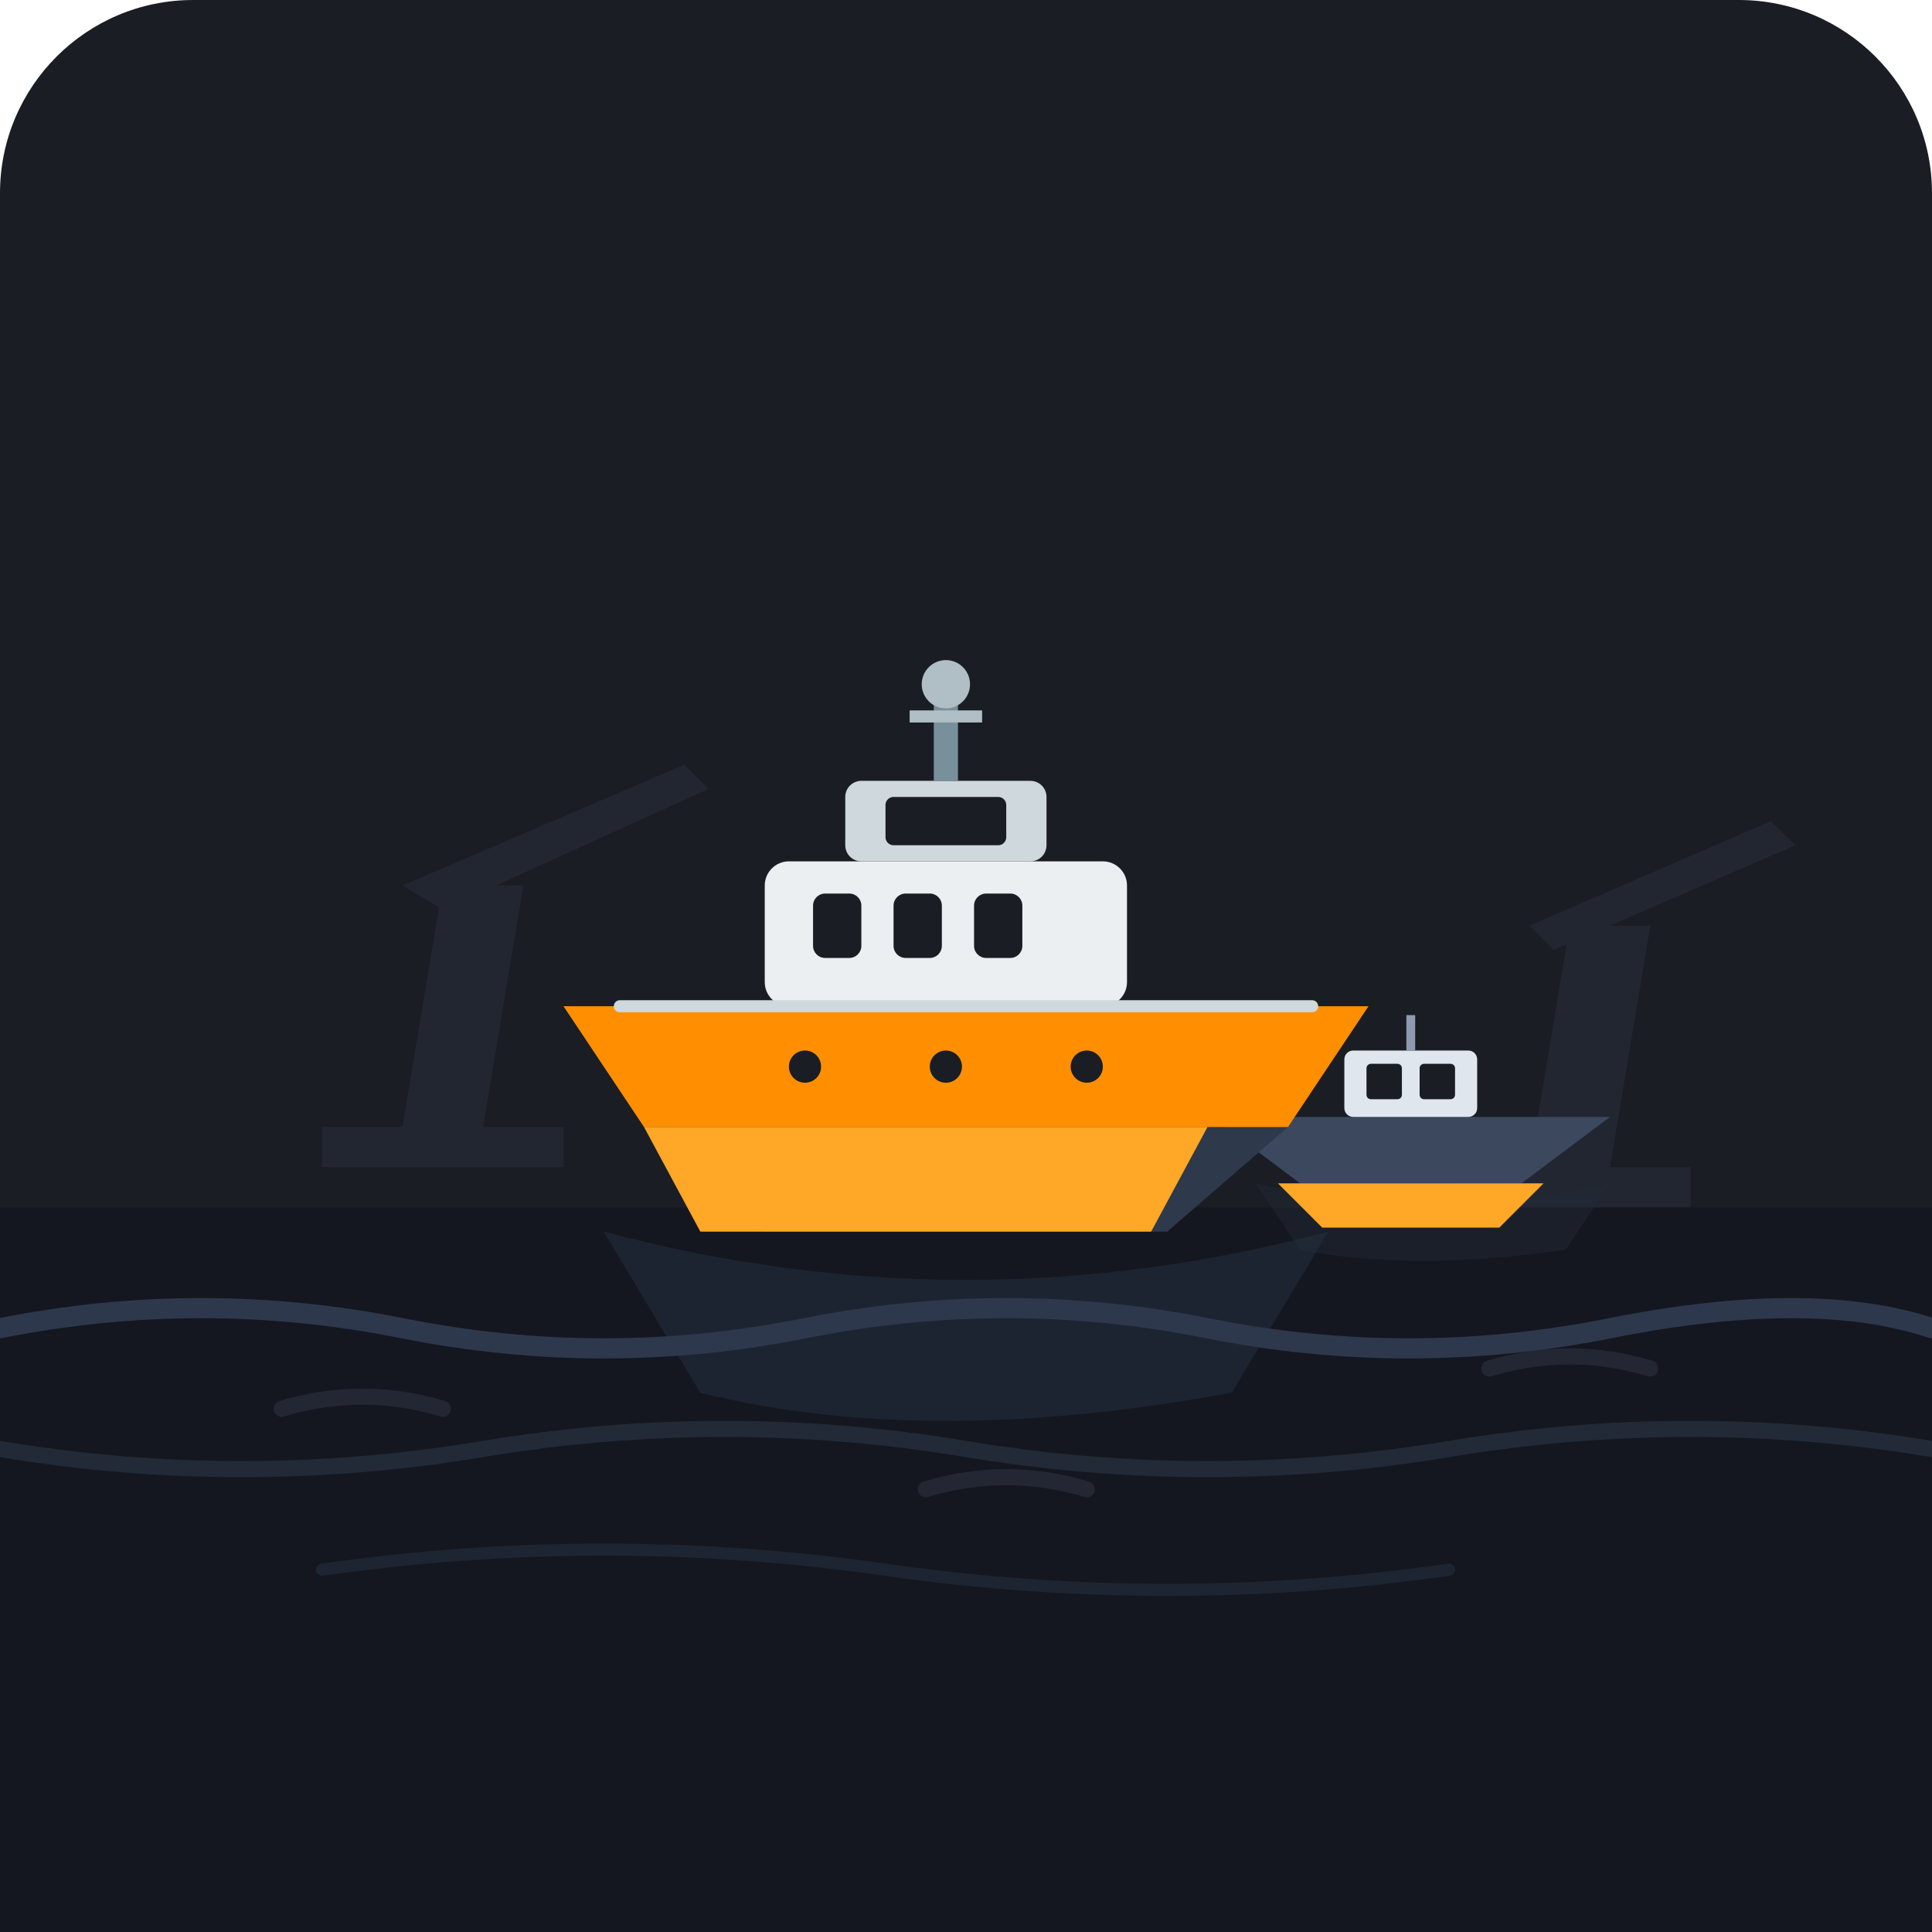
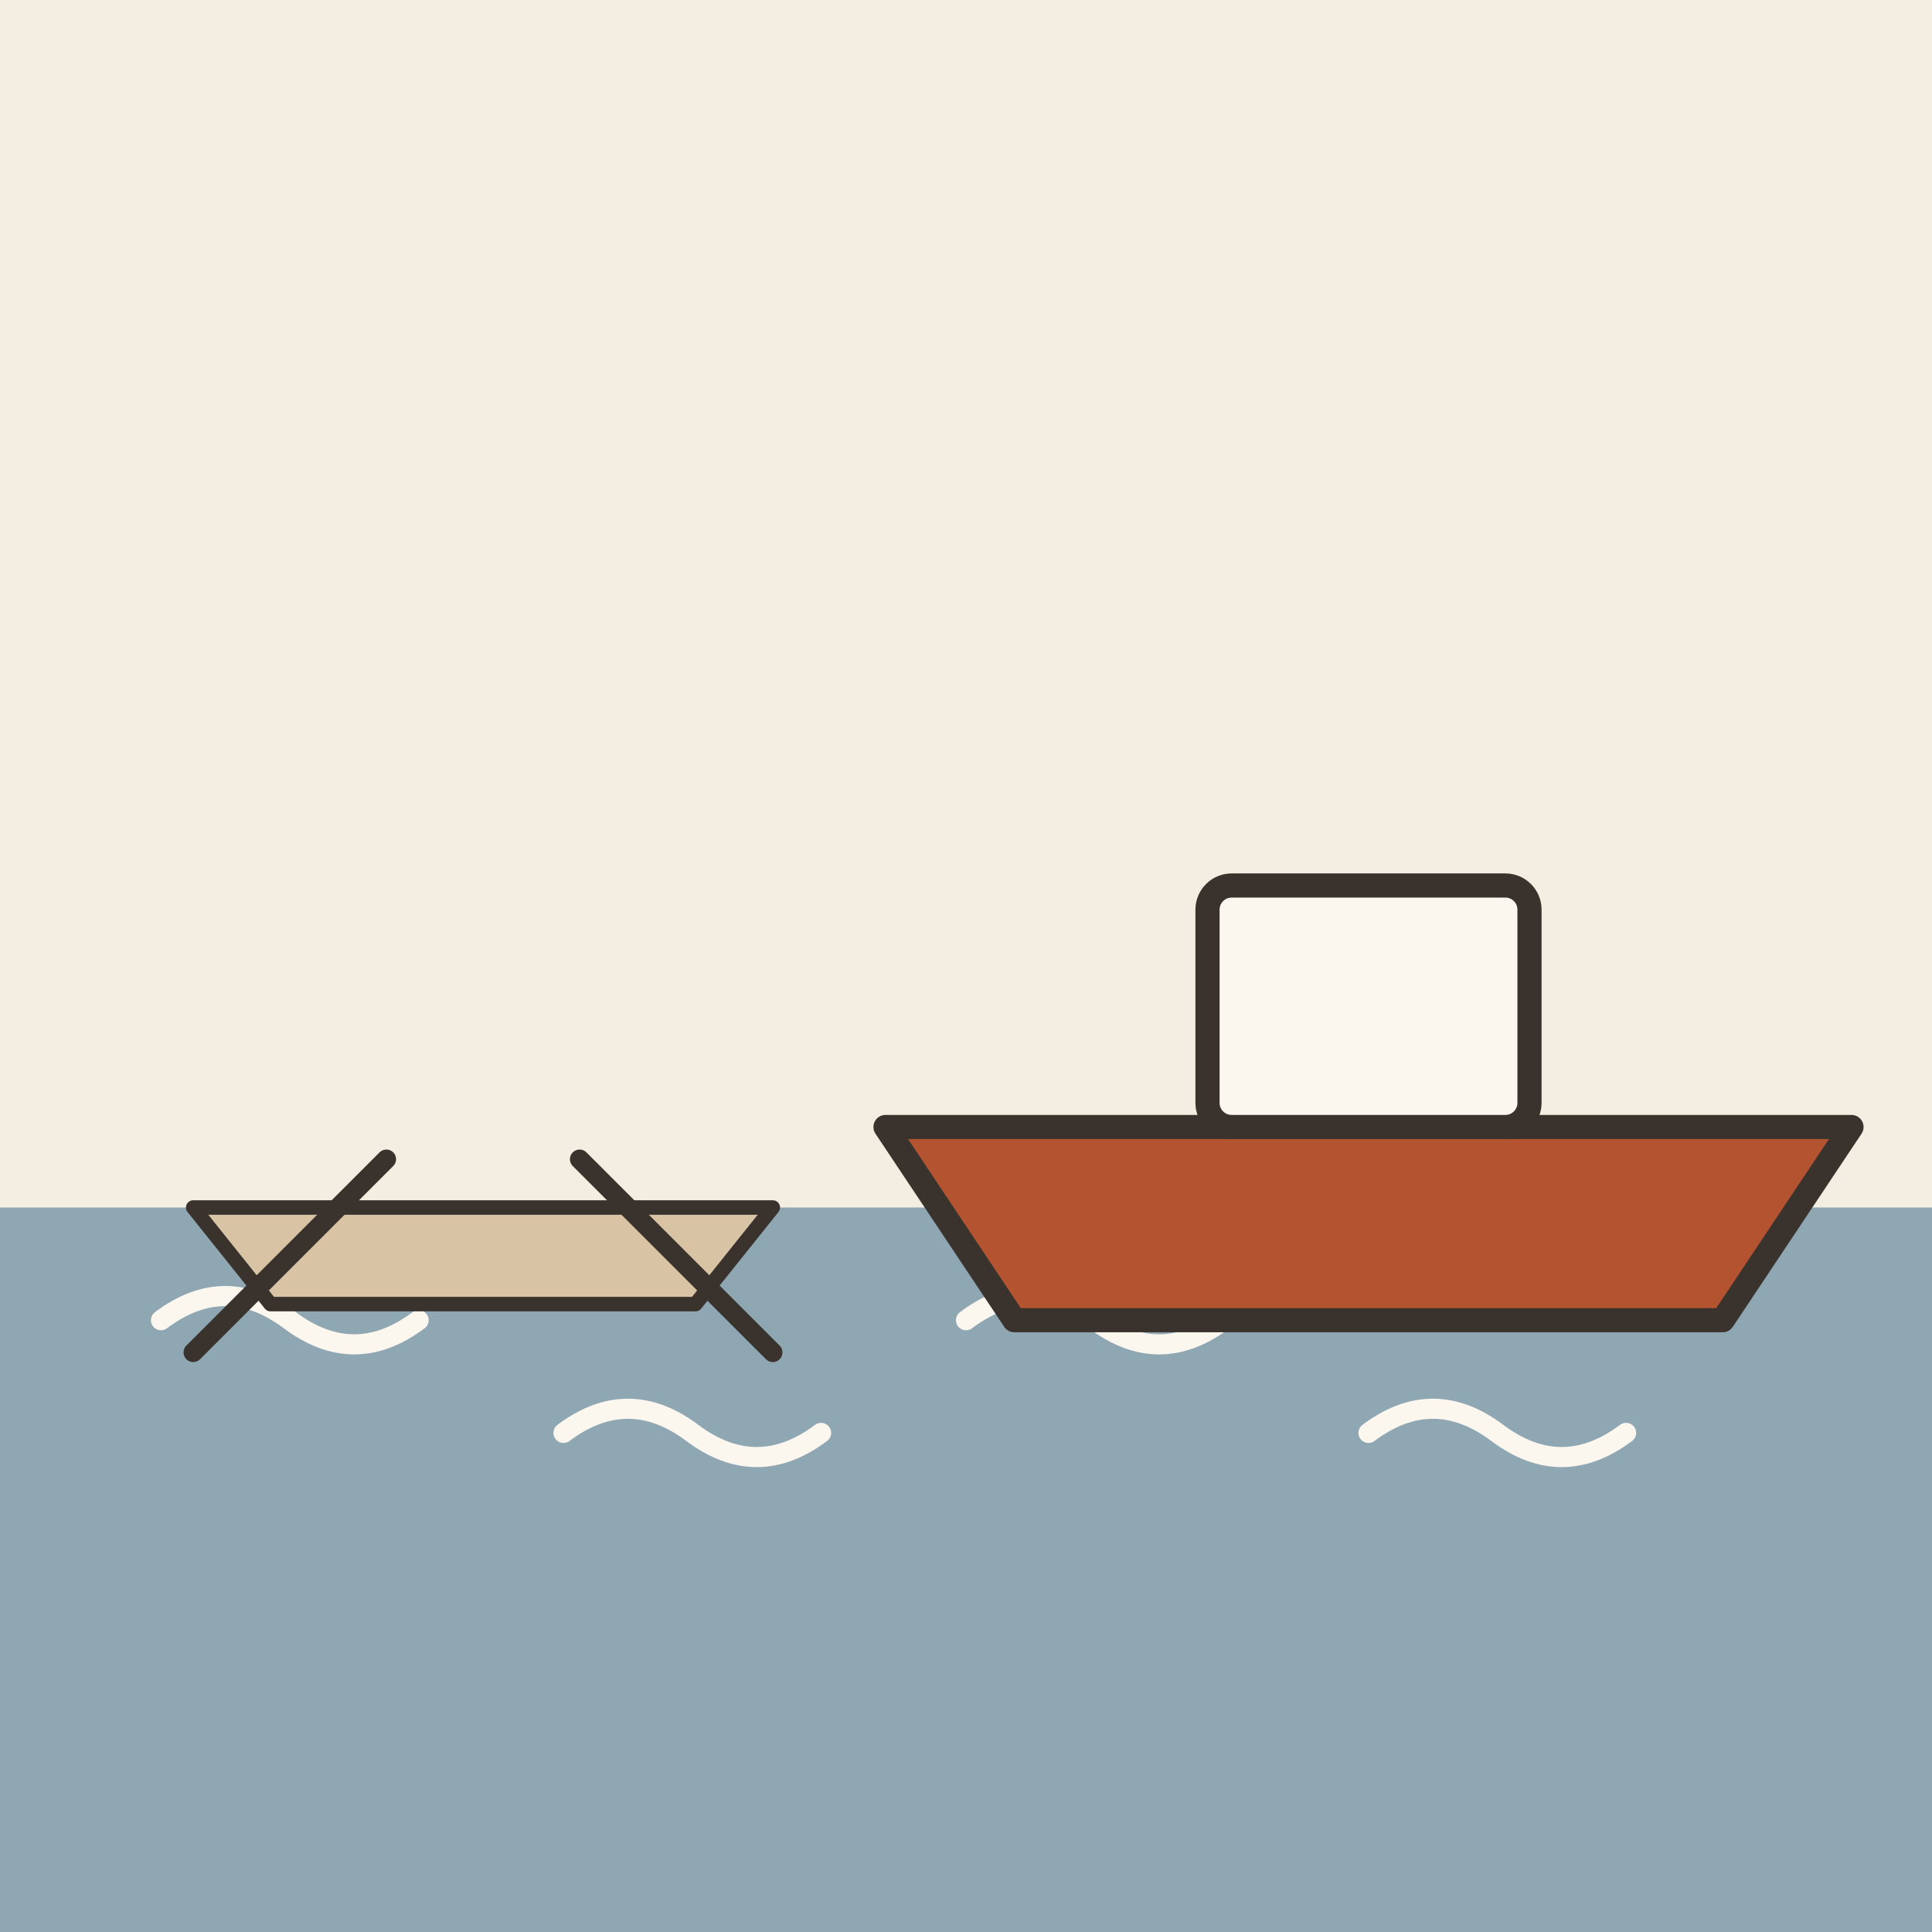
- <svg xmlns="http://www.w3.org/2000/svg" width="240" height="240" viewBox="0 0 240 240">
-   <rect width="240" height="240" rx="24" fill="#1A1D24" />
-   <g opacity="0.4">
-     <path d="M40 140 L50 140 L55 110 L65 110 L60 140 L70 140 L70 145 L40 145 Z" fill="#2E3544" />
-     <path d="M50 110 L85 95 L88 98 L55 113 Z" fill="#2E3544" />
-     <path d="M180 145 L190 145 L195 115 L205 115 L200 145 L210 145 L210 150 L180 150 Z" fill="#2E3544" />
-     <path d="M190 115 L220 102 L223 105 L193 118 Z" fill="#2E3544" />
-     <path d="M20 155 Q40 150 60 155 T100 155 T140 155 T180 155 T220 155" fill="none" stroke="#262D3D" stroke-width="2" stroke-linecap="round" />
-     <path d="M10 165 Q30 160 50 165 T90 165 T130 165 T170 165 T210 165" fill="none" stroke="#262D3D" stroke-width="1.5" stroke-linecap="round" />
+ <svg xmlns="http://www.w3.org/2000/svg" viewBox="0 0 240 240" data-style="editorial">
+   <rect width="240" height="240" fill="#F4EDE2" />
+   <rect x="0" y="150" width="240" height="90" rx="0" fill="#8FA7B3" />
+   <path d="M20 164q8 -6 16 0t16 0" fill="none" stroke="#FBF6EE" stroke-width="2.5" stroke-linecap="round" stroke-linejoin="round" />
+   <path d="M70 178q8 -6 16 0t16 0" fill="none" stroke="#FBF6EE" stroke-width="2.5" stroke-linecap="round" stroke-linejoin="round" />
+   <path d="M120 164q8 -6 16 0t16 0" fill="none" stroke="#FBF6EE" stroke-width="2.5" stroke-linecap="round" stroke-linejoin="round" />
+   <path d="M170 178q8 -6 16 0t16 0" fill="none" stroke="#FBF6EE" stroke-width="2.5" stroke-linecap="round" stroke-linejoin="round" />
+   <g transform="translate(60 150) scale(0.6 0.6)">
+     <path d="M-60 0L60 0L44 20L-44 20Z" fill="#D8C3A5" stroke="#3A332D" stroke-width="3" stroke-linecap="round" stroke-linejoin="round" />
+     <path d="M-20 -10L-60 30" stroke="#3A332D" stroke-width="4" stroke-linecap="round" fill="none" />
+     <path d="M20 -10L60 30" stroke="#3A332D" stroke-width="4" stroke-linecap="round" fill="none" />
  </g>
-   <rect x="0" y="150" width="240" height="90" fill="#14171F" />
-   <path d="M35 175 Q45 172 55 175" fill="none" stroke="#222733" stroke-width="2" stroke-linecap="round" />
-   <path d="M115 185 Q125 182 135 185" fill="none" stroke="#222733" stroke-width="2" stroke-linecap="round" />
-   <path d="M185 170 Q195 167 205 170" fill="none" stroke="#222733" stroke-width="2" stroke-linecap="round" />
-   <g transform="translate(145, 125) scale(0.55)">
-     <path d="M20 40 Q60 50 100 40 L90 55 Q55 60 30 55 Z" fill="#222A38" opacity="0.4" />
-     <path d="M10 25 L30 40 L80 40 L100 25 Z" fill="#3B485E" />
-     <path d="M25 40 L85 40 L75 50 L35 50 Z" fill="#FFA726" />
-     <rect x="40" y="10" width="30" height="15" rx="2" fill="#E0E6ED" />
-     <rect x="45" y="13" width="8" height="8" rx="1" fill="#1A1D24" />
-     <rect x="57" y="13" width="8" height="8" rx="1" fill="#1A1D24" />
-     <rect x="54" y="2" width="2" height="8" fill="#8C9BAE" />
+   <g transform="translate(170 140)">
+     <path d="M-60 0L60 0L44 24L-44 24Z" fill="#B4532F" stroke="#3A332D" stroke-width="3" stroke-linecap="round" stroke-linejoin="round" />
+     <rect x="-20" y="-30" width="40" height="30" rx="3" fill="#FBF6EE" stroke="#3A332D" stroke-width="3" stroke-linecap="round" stroke-linejoin="round" />
  </g>
-   <g transform="translate(65, 95)">
-     <path d="M10 58 Q55 70 100 58 L88 78 Q50 85 22 78 Z" fill="#263244" opacity="0.5" />
-     <path d="M15 45 L30 58 L80 58 L95 45 Z" fill="#2E394C" />
-     <path d="M5 30 L15 45 L95 45 L105 30 Z" fill="#FF8F00" />
-     <path d="M15 45 L85 45 L78 58 L22 58 Z" fill="#FFA726" />
-     <rect x="30" y="12" width="45" height="18" rx="3" fill="#ECEFF1" />
-     <rect x="36" y="16" width="6" height="8" rx="1.5" fill="#1A1D24" />
-     <rect x="46" y="16" width="6" height="8" rx="1.5" fill="#1A1D24" />
-     <rect x="56" y="16" width="6" height="8" rx="1.5" fill="#1A1D24" />
-     <rect x="40" y="2" width="25" height="10" rx="2" fill="#CFD8DC" />
-     <rect x="45" y="4" width="15" height="6" rx="1" fill="#1A1D24" />
-     <rect x="51" y="-10" width="3" height="12" fill="#78909C" />
-     <circle cx="52.5" cy="-10" r="3" fill="#B0BEC5" />
-     <path d="M48 -6 L57 -6" stroke="#B0BEC5" stroke-width="1.5" />
-     <line x1="12" y1="30" x2="98" y2="30" stroke="#CFD8DC" stroke-width="1.5" stroke-linecap="round" />
-     <circle cx="35" cy="37.5" r="2" fill="#1A1D24" />
-     <circle cx="52.5" cy="37.5" r="2" fill="#1A1D24" />
-     <circle cx="70" cy="37.5" r="2" fill="#1A1D24" />
-   </g>
-   <path d="M0 165 Q25 160 50 165 T100 165 T150 165 T200 165 T240 165" fill="none" stroke="#2E384D" stroke-width="2.5" stroke-linecap="round" />
-   <path d="M0 180 Q30 185 60 180 T120 180 T180 180 T240 180" fill="none" stroke="#222A38" stroke-width="2" stroke-linecap="round" />
-   <path d="M40 195 Q75 190 110 195 T180 195" fill="none" stroke="#1E2532" stroke-width="1.5" stroke-linecap="round" />
</svg>
